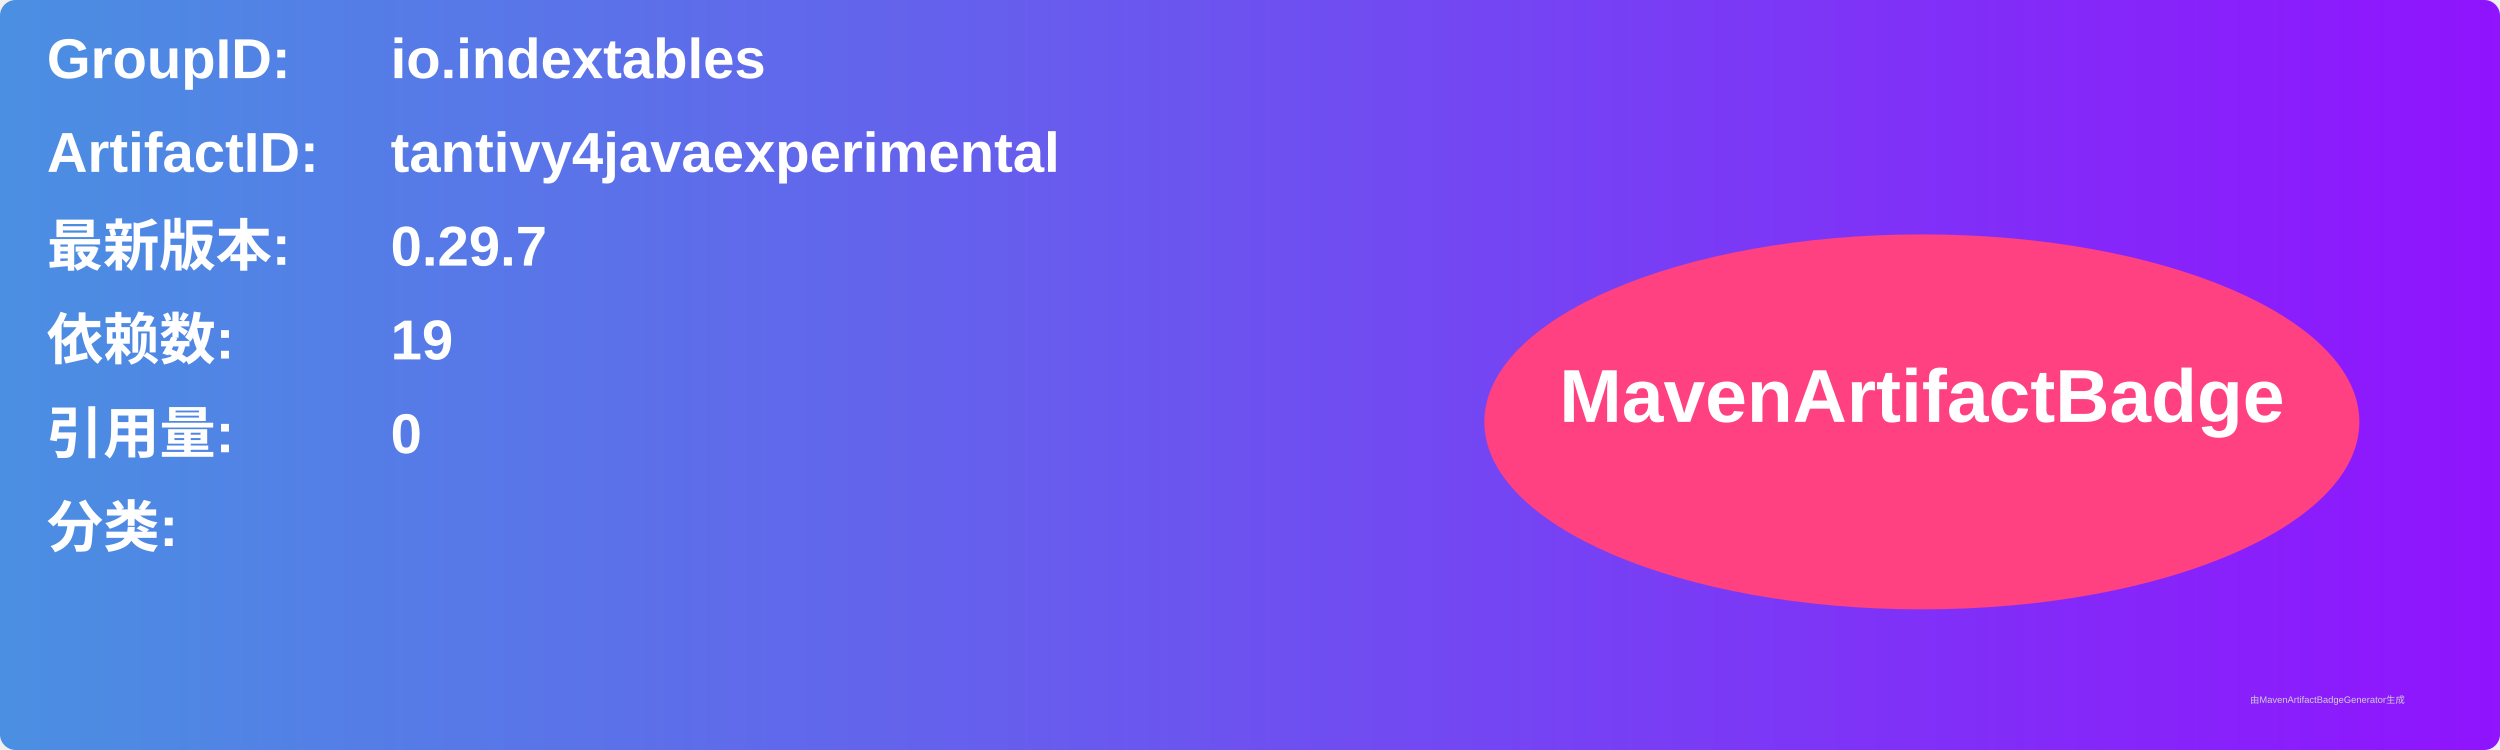
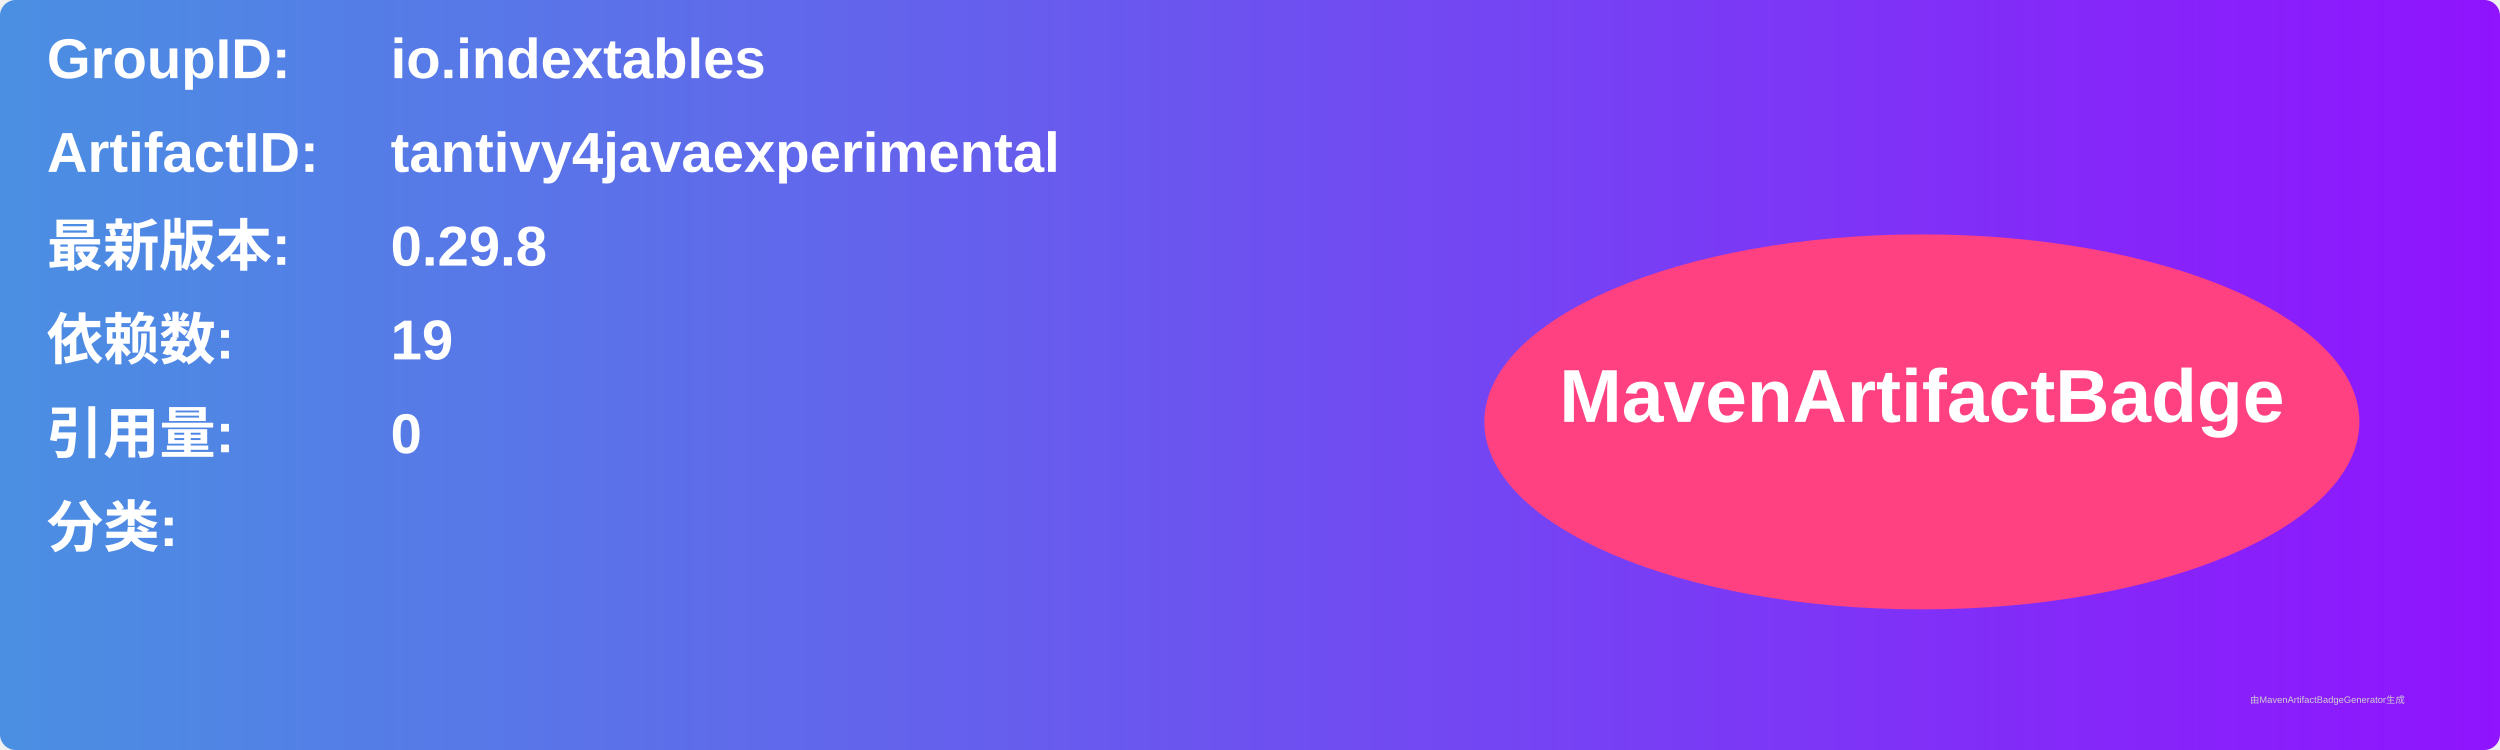
<svg xmlns="http://www.w3.org/2000/svg" width="800" height="240" viewBox="0 0 800 240">
  <linearGradient id="grad" x1="0%" y1="0%" x2="100%" y2="0%">
    <stop offset="0%" stop-color="#4a90e2" />
    <stop offset="100%" stop-color="#9013fe" />
  </linearGradient>
  <rect width="100%" height="100%" rx="5" ry="5" fill="url(#grad)" />
  <g transform="translate(15, 15)">
    <text x="0" y="10" font-family="Arial" font-size="18" fill="white" font-weight="bold" width="260">GroupID:</text>
    <text x="110" y="10" font-family="Arial" font-size="18" fill="white" font-weight="bold" width="460">io.indextables</text>
    <text x="0" y="40" font-family="Arial" font-size="18" fill="white" font-weight="bold" width="260">ArtifactID:</text>
    <text x="110" y="40" font-family="Arial" font-size="18" fill="white" font-weight="bold" width="460">tantivy4javaexperimental</text>
    <text x="0" y="70" font-family="Arial" font-size="18" fill="white" font-weight="bold">最新版本:</text>
    <text x="110" y="70" font-family="Arial" font-size="18" fill="white" font-weight="bold">
-       <tspan font-weight="bold">0.29.7</tspan>
+       <tspan font-weight="bold">0.29.8</tspan>
    </text>
    <text x="0" y="100" font-family="Arial" font-size="18" fill="white" font-weight="bold">依赖数: </text>
    <text x="110" y="100" font-family="Arial" font-size="18" fill="white">
      <tspan font-weight="bold">19</tspan>
    </text>
    <text x="0" y="130" font-family="Arial" font-size="18" fill="white" font-weight="bold">引用量: </text>
    <text x="110" y="130" font-family="Arial" font-size="18" fill="white">
      <tspan font-weight="bold">0</tspan>
    </text>
    <text x="0" y="160" font-family="Arial" font-size="18" fill="white" font-weight="bold">分类:</text>
    <text x="10" y="190" font-family="Arial" font-size="10" fill="white">
      <tspan font-weight="bold" />
    </text>
    <ellipse cx="600" cy="120" rx="140" ry="60" fill="#ff4081" />
    <text x="600" y="120" text-anchor="middle" font-family="Arial" font-size="24" fill="white" font-weight="bold">MavenArtifactBadge</text>
  </g>
  <text x="720" y="225" font-family="Arial" font-size="3" fill="#d0d0d0">由MavenArtifactBadgeGenerator生成</text>
</svg>
